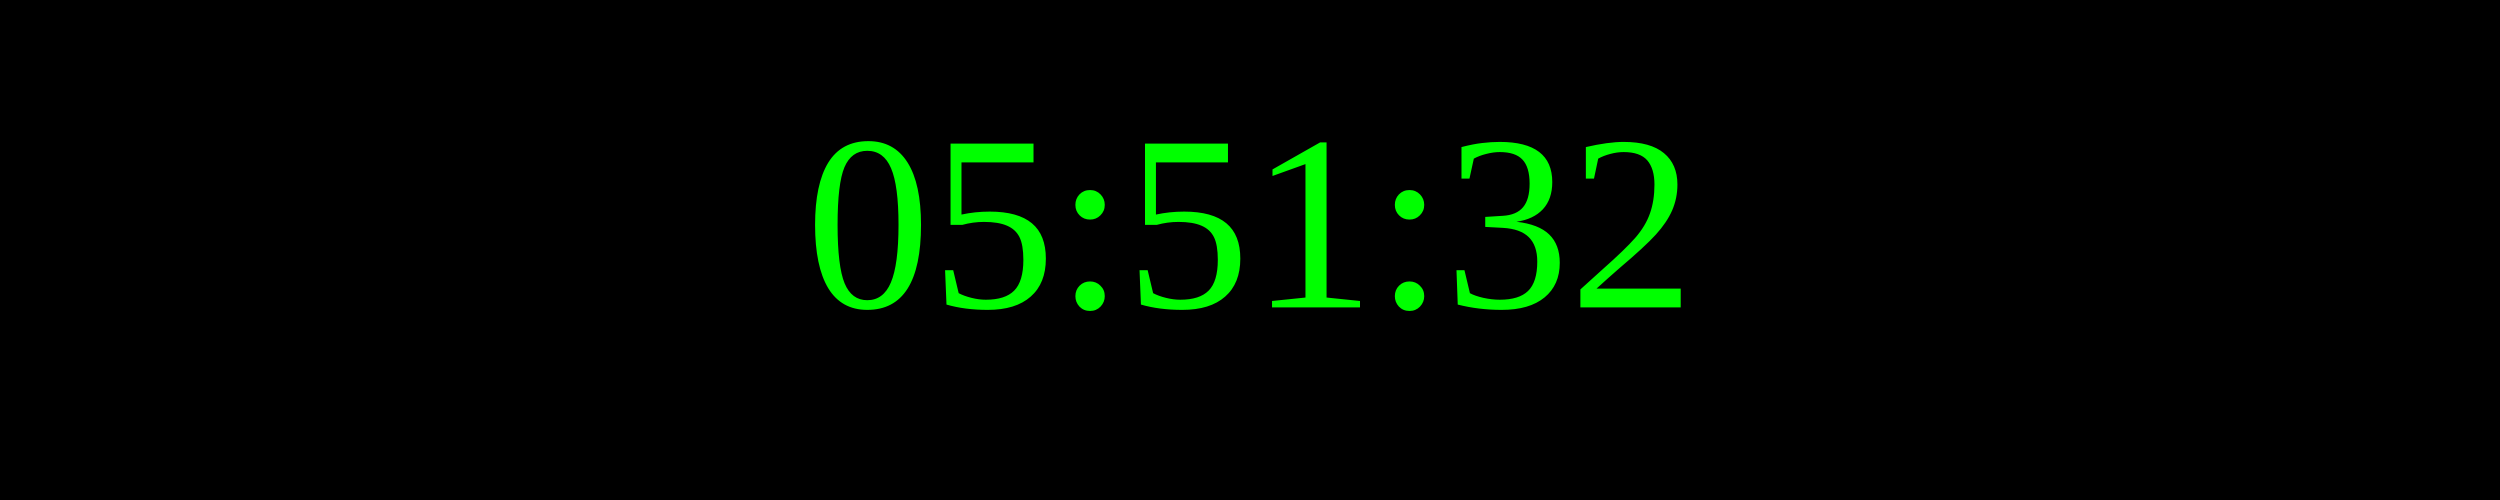
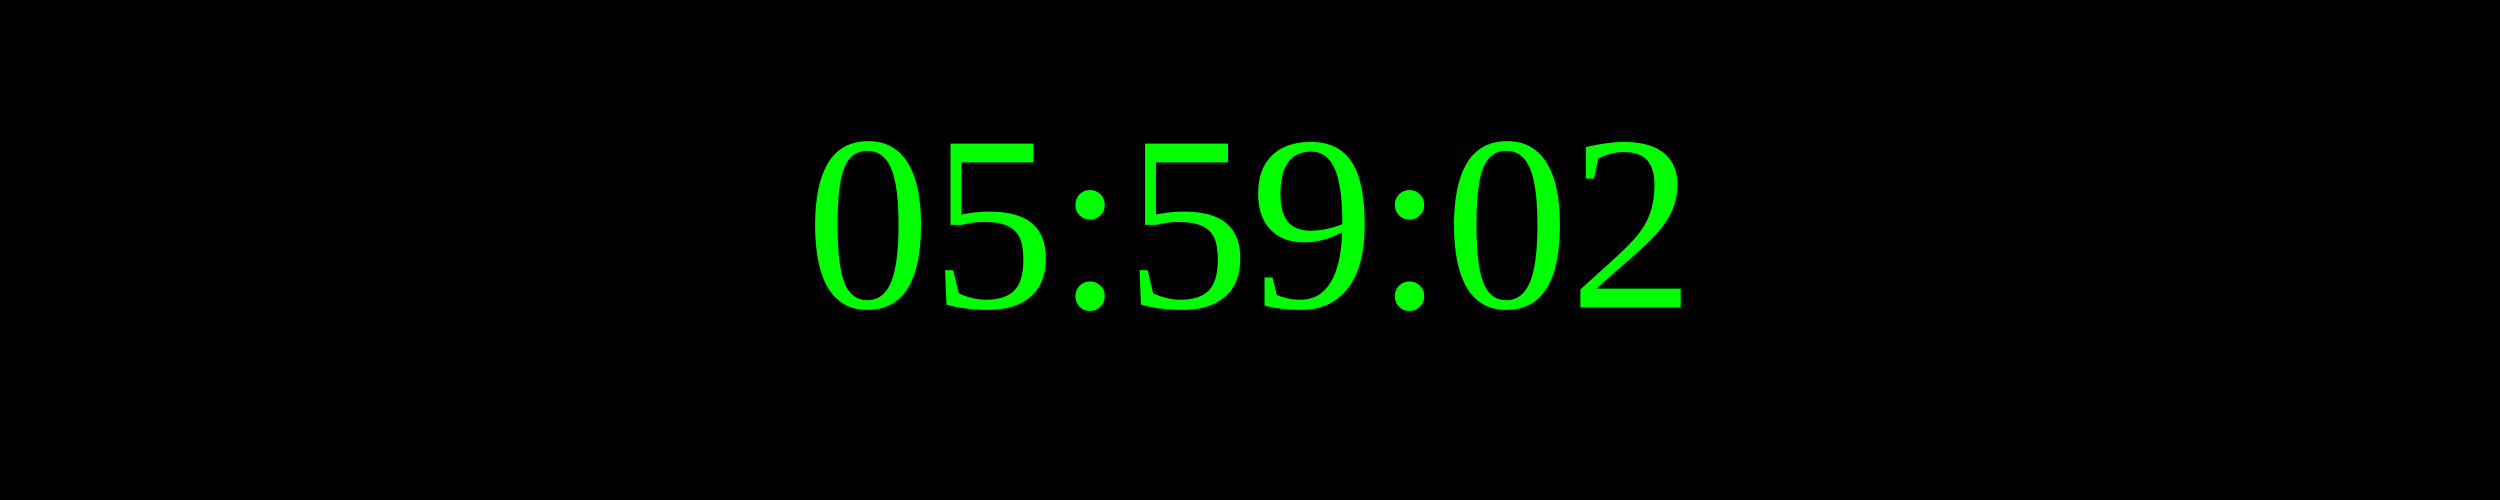
<svg xmlns="http://www.w3.org/2000/svg" width="250" height="50">
  <rect width="100%" height="100%" fill="black" />
  <text x="50%" y="50%" font-size="25" fill="lime" text-anchor="middle" dominant-baseline="middle">
- 05:51:32
+ 05:59:02
</text>
</svg>
